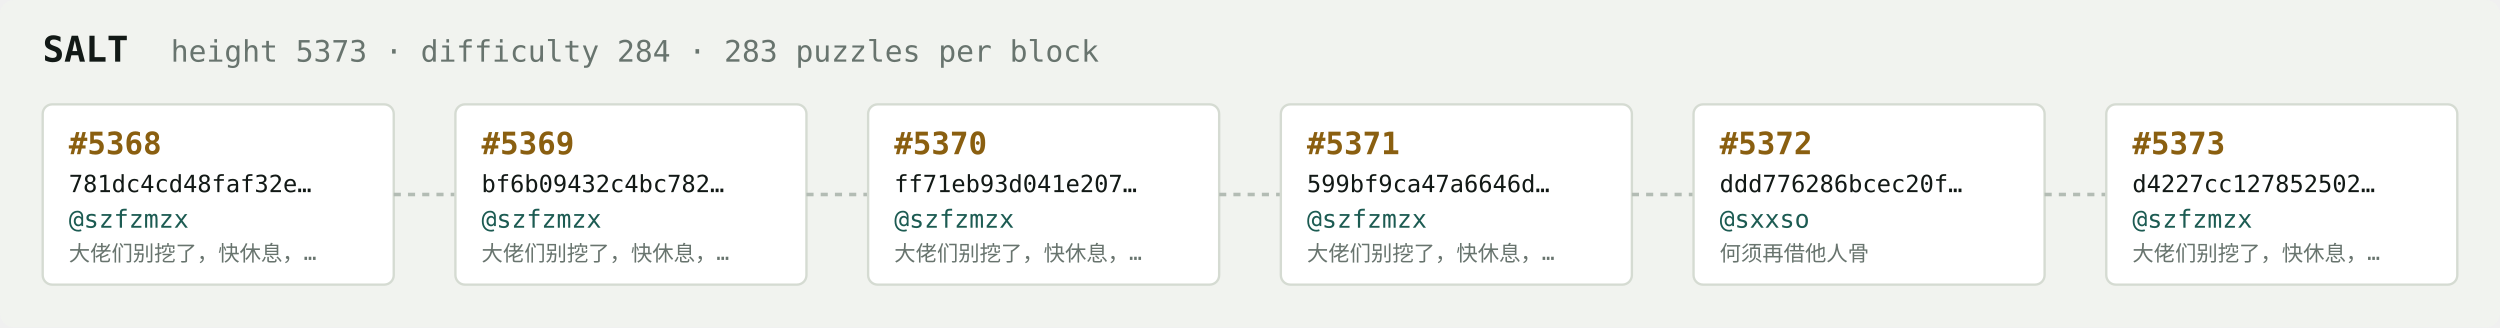
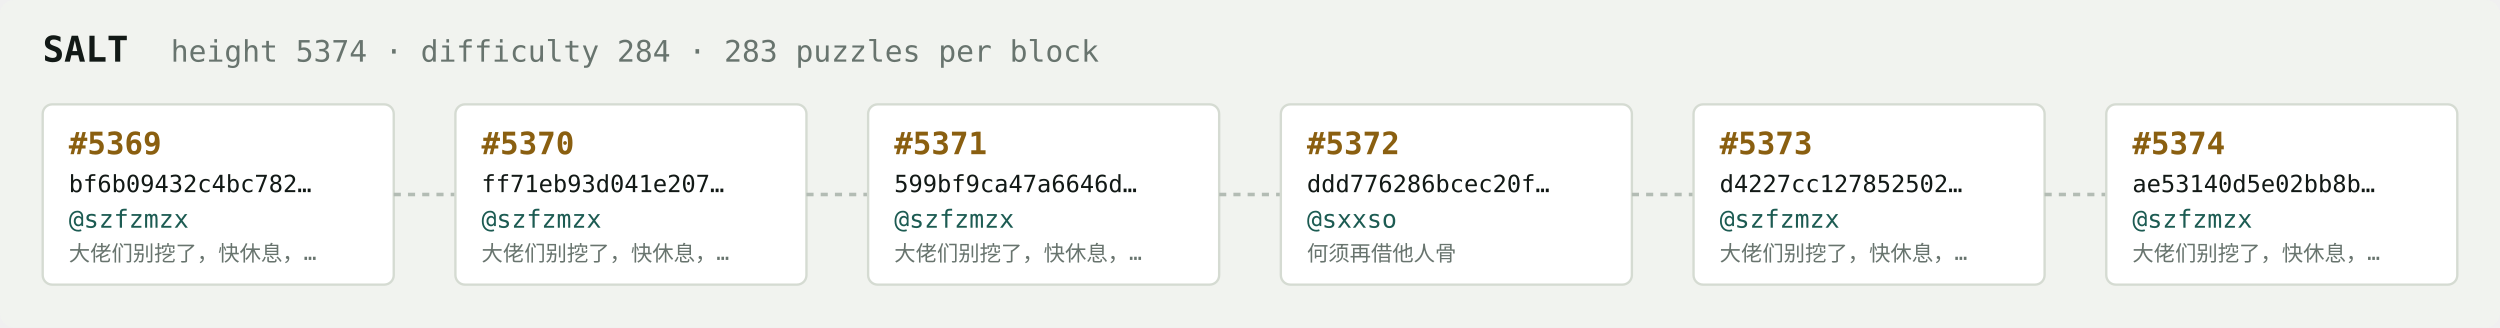
<svg xmlns="http://www.w3.org/2000/svg" width="1054" height="138" viewBox="0 0 1054 138" font-family="ui-monospace,SFMono-Regular,Menlo,monospace">
  <rect fill="#f1f3ef" width="1054" height="138" rx="6" />
  <text x="18" y="26" fill="#121916" font-size="15" font-weight="700">SALT</text>
-   <text x="72" y="26" fill="#68746e" font-size="12.5">height 5373 · difficulty 284 · 283 puzzles per block</text>
+   <text x="72" y="26" fill="#68746e" font-size="12.5">height 5374 · difficulty 284 · 283 puzzles per block</text>
  <rect x="18" y="44" width="148" height="76" rx="4" fill="#ffffff" stroke="#d5dbd2" stroke-width="1" />
-   <text x="29" y="65" fill="#8a5f10" font-size="13" font-weight="700">#5368</text>
-   <text x="29" y="81" fill="#121916" font-size="10">781dc4cd48faf32e…</text>
+   <text x="29" y="65" fill="#8a5f10" font-size="13" font-weight="700">#5369</text>
+   <text x="29" y="81" fill="#121916" font-size="10">bf6b09432c4bc782…</text>
  <text x="29" y="96" fill="#1c5b52" font-size="10.5">@szfzmzx</text>
  <text x="29" y="110" fill="#68746e" font-size="9">大佬们别挖了，快休息，…</text>
  <line x1="166" y1="82.0" x2="192" y2="82.0" stroke="#b3bcb4" stroke-width="1.5" stroke-dasharray="3 3" />
  <rect x="192" y="44" width="148" height="76" rx="4" fill="#ffffff" stroke="#d5dbd2" stroke-width="1" />
-   <text x="203" y="65" fill="#8a5f10" font-size="13" font-weight="700">#5369</text>
-   <text x="203" y="81" fill="#121916" font-size="10">bf6b09432c4bc782…</text>
+   <text x="203" y="65" fill="#8a5f10" font-size="13" font-weight="700">#5370</text>
+   <text x="203" y="81" fill="#121916" font-size="10">ff71eb93d041e207…</text>
  <text x="203" y="96" fill="#1c5b52" font-size="10.5">@szfzmzx</text>
  <text x="203" y="110" fill="#68746e" font-size="9">大佬们别挖了，快休息，…</text>
  <line x1="340" y1="82.0" x2="366" y2="82.0" stroke="#b3bcb4" stroke-width="1.5" stroke-dasharray="3 3" />
  <rect x="366" y="44" width="148" height="76" rx="4" fill="#ffffff" stroke="#d5dbd2" stroke-width="1" />
-   <text x="377" y="65" fill="#8a5f10" font-size="13" font-weight="700">#5370</text>
-   <text x="377" y="81" fill="#121916" font-size="10">ff71eb93d041e207…</text>
+   <text x="377" y="65" fill="#8a5f10" font-size="13" font-weight="700">#5371</text>
+   <text x="377" y="81" fill="#121916" font-size="10">599bf9ca47a6646d…</text>
  <text x="377" y="96" fill="#1c5b52" font-size="10.5">@szfzmzx</text>
  <text x="377" y="110" fill="#68746e" font-size="9">大佬们别挖了，快休息，…</text>
  <line x1="514" y1="82.0" x2="540" y2="82.0" stroke="#b3bcb4" stroke-width="1.5" stroke-dasharray="3 3" />
  <rect x="540" y="44" width="148" height="76" rx="4" fill="#ffffff" stroke="#d5dbd2" stroke-width="1" />
-   <text x="551" y="65" fill="#8a5f10" font-size="13" font-weight="700">#5371</text>
-   <text x="551" y="81" fill="#121916" font-size="10">599bf9ca47a6646d…</text>
-   <text x="551" y="96" fill="#1c5b52" font-size="10.5">@szfzmzx</text>
-   <text x="551" y="110" fill="#68746e" font-size="9">大佬们别挖了，快休息，…</text>
+   <text x="551" y="65" fill="#8a5f10" font-size="13" font-weight="700">#5372</text>
+   <text x="551" y="81" fill="#121916" font-size="10">ddd776286bcec20f…</text>
+   <text x="551" y="96" fill="#1c5b52" font-size="10.5">@sxxso</text>
+   <text x="551" y="110" fill="#68746e" font-size="9">何须再借他人骨</text>
  <line x1="688" y1="82.0" x2="714" y2="82.0" stroke="#b3bcb4" stroke-width="1.5" stroke-dasharray="3 3" />
  <rect x="714" y="44" width="148" height="76" rx="4" fill="#ffffff" stroke="#d5dbd2" stroke-width="1" />
-   <text x="725" y="65" fill="#8a5f10" font-size="13" font-weight="700">#5372</text>
-   <text x="725" y="81" fill="#121916" font-size="10">ddd776286bcec20f…</text>
-   <text x="725" y="96" fill="#1c5b52" font-size="10.5">@sxxso</text>
-   <text x="725" y="110" fill="#68746e" font-size="9">何须再借他人骨</text>
+   <text x="725" y="65" fill="#8a5f10" font-size="13" font-weight="700">#5373</text>
+   <text x="725" y="81" fill="#121916" font-size="10">d4227cc127852502…</text>
+   <text x="725" y="96" fill="#1c5b52" font-size="10.5">@szfzmzx</text>
+   <text x="725" y="110" fill="#68746e" font-size="9">大佬们别挖了，快休息，…</text>
  <line x1="862" y1="82.0" x2="888" y2="82.0" stroke="#b3bcb4" stroke-width="1.5" stroke-dasharray="3 3" />
  <rect x="888" y="44" width="148" height="76" rx="4" fill="#ffffff" stroke="#d5dbd2" stroke-width="1" />
-   <text x="899" y="65" fill="#8a5f10" font-size="13" font-weight="700">#5373</text>
-   <text x="899" y="81" fill="#121916" font-size="10">d4227cc127852502…</text>
+   <text x="899" y="65" fill="#8a5f10" font-size="13" font-weight="700">#5374</text>
+   <text x="899" y="81" fill="#121916" font-size="10">ae53140d5e02bb8b…</text>
  <text x="899" y="96" fill="#1c5b52" font-size="10.5">@szfzmzx</text>
  <text x="899" y="110" fill="#68746e" font-size="9">大佬们别挖了，快休息，…</text>
</svg>
